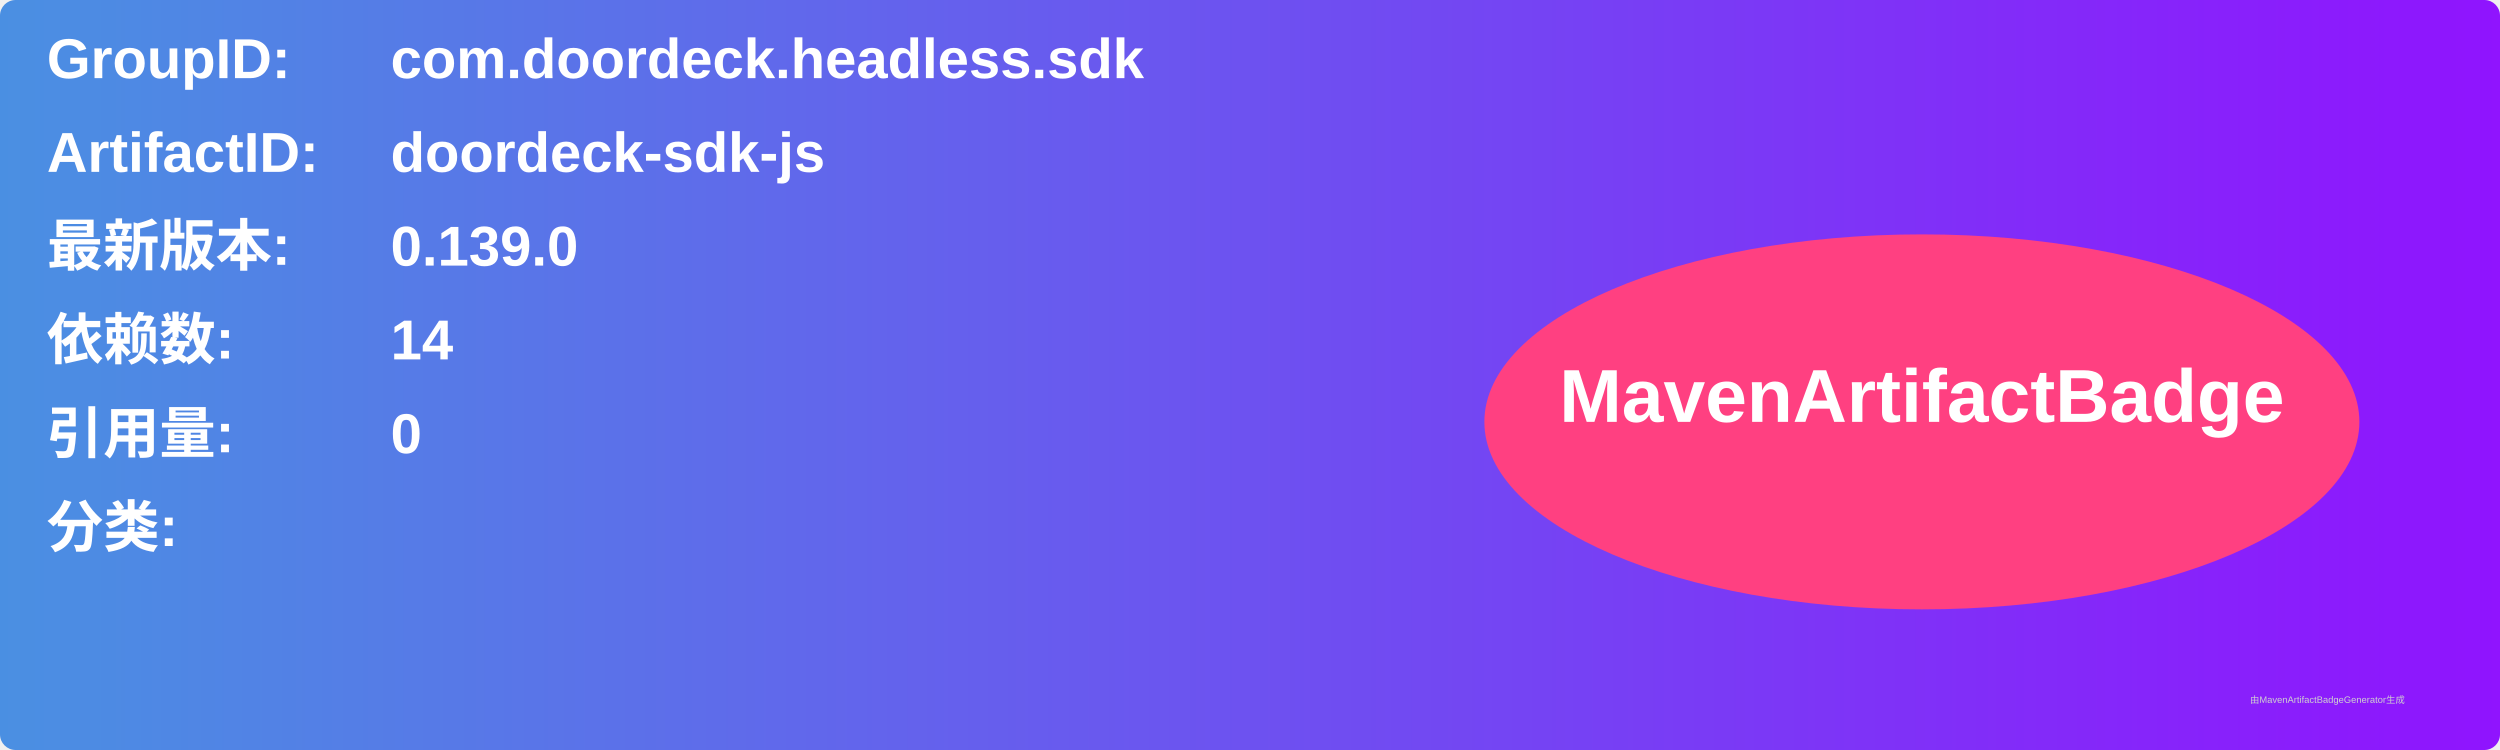
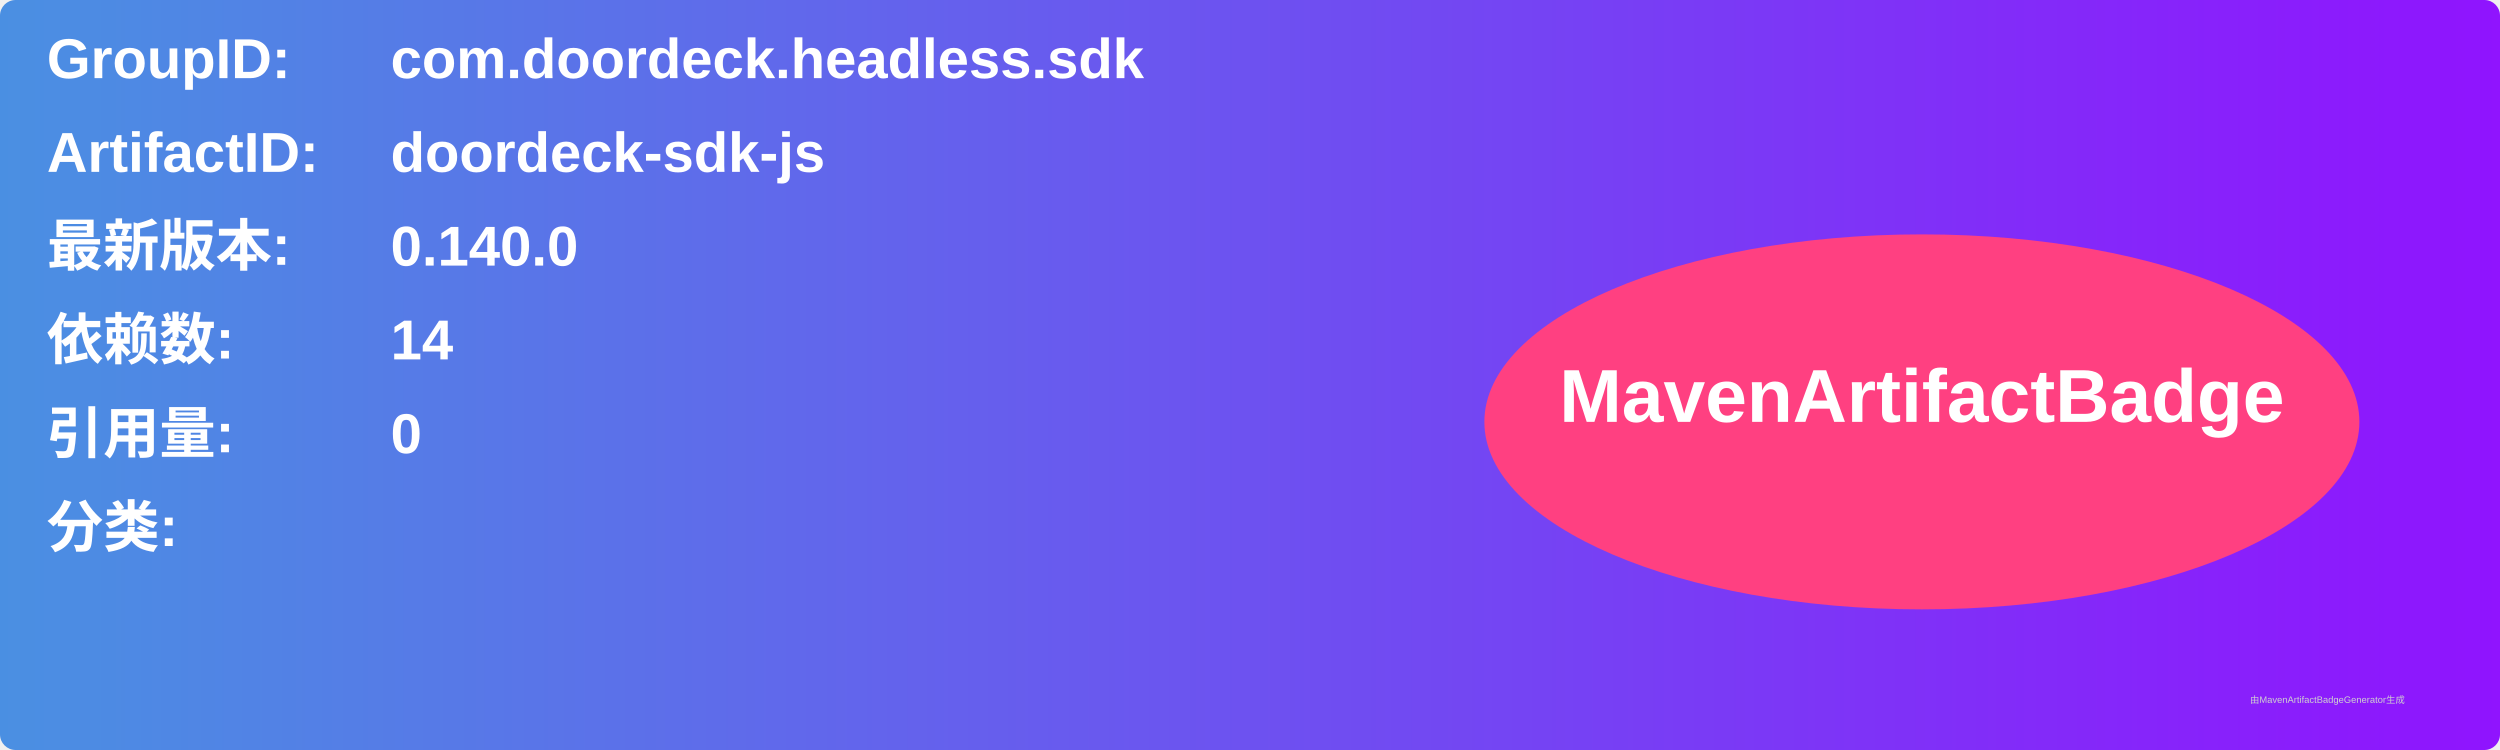
<svg xmlns="http://www.w3.org/2000/svg" width="800" height="240" viewBox="0 0 800 240">
  <linearGradient id="grad" x1="0%" y1="0%" x2="100%" y2="0%">
    <stop offset="0%" stop-color="#4a90e2" />
    <stop offset="100%" stop-color="#9013fe" />
  </linearGradient>
  <rect width="100%" height="100%" rx="5" ry="5" fill="url(#grad)" />
  <g transform="translate(15, 15)">
    <text x="0" y="10" font-family="Arial" font-size="18" fill="white" font-weight="bold" width="260">GroupID:</text>
    <text x="110" y="10" font-family="Arial" font-size="18" fill="white" font-weight="bold" width="460">com.doordeck.headless.sdk</text>
    <text x="0" y="40" font-family="Arial" font-size="18" fill="white" font-weight="bold" width="260">ArtifactID:</text>
    <text x="110" y="40" font-family="Arial" font-size="18" fill="white" font-weight="bold" width="460">doordeck-sdk-js</text>
    <text x="0" y="70" font-family="Arial" font-size="18" fill="white" font-weight="bold">最新版本:</text>
    <text x="110" y="70" font-family="Arial" font-size="18" fill="white" font-weight="bold">
-       <tspan font-weight="bold">0.139.0</tspan>
+       <tspan font-weight="bold">0.140.0</tspan>
    </text>
    <text x="0" y="100" font-family="Arial" font-size="18" fill="white" font-weight="bold">依赖数: </text>
    <text x="110" y="100" font-family="Arial" font-size="18" fill="white">
      <tspan font-weight="bold">14</tspan>
    </text>
    <text x="0" y="130" font-family="Arial" font-size="18" fill="white" font-weight="bold">引用量: </text>
    <text x="110" y="130" font-family="Arial" font-size="18" fill="white">
      <tspan font-weight="bold">0</tspan>
    </text>
    <text x="0" y="160" font-family="Arial" font-size="18" fill="white" font-weight="bold">分类:</text>
    <text x="10" y="190" font-family="Arial" font-size="10" fill="white">
      <tspan font-weight="bold" />
    </text>
    <ellipse cx="600" cy="120" rx="140" ry="60" fill="#ff4081" />
    <text x="600" y="120" text-anchor="middle" font-family="Arial" font-size="24" fill="white" font-weight="bold">MavenArtifactBadge</text>
  </g>
  <text x="720" y="225" font-family="Arial" font-size="3" fill="#d0d0d0">由MavenArtifactBadgeGenerator生成</text>
</svg>
